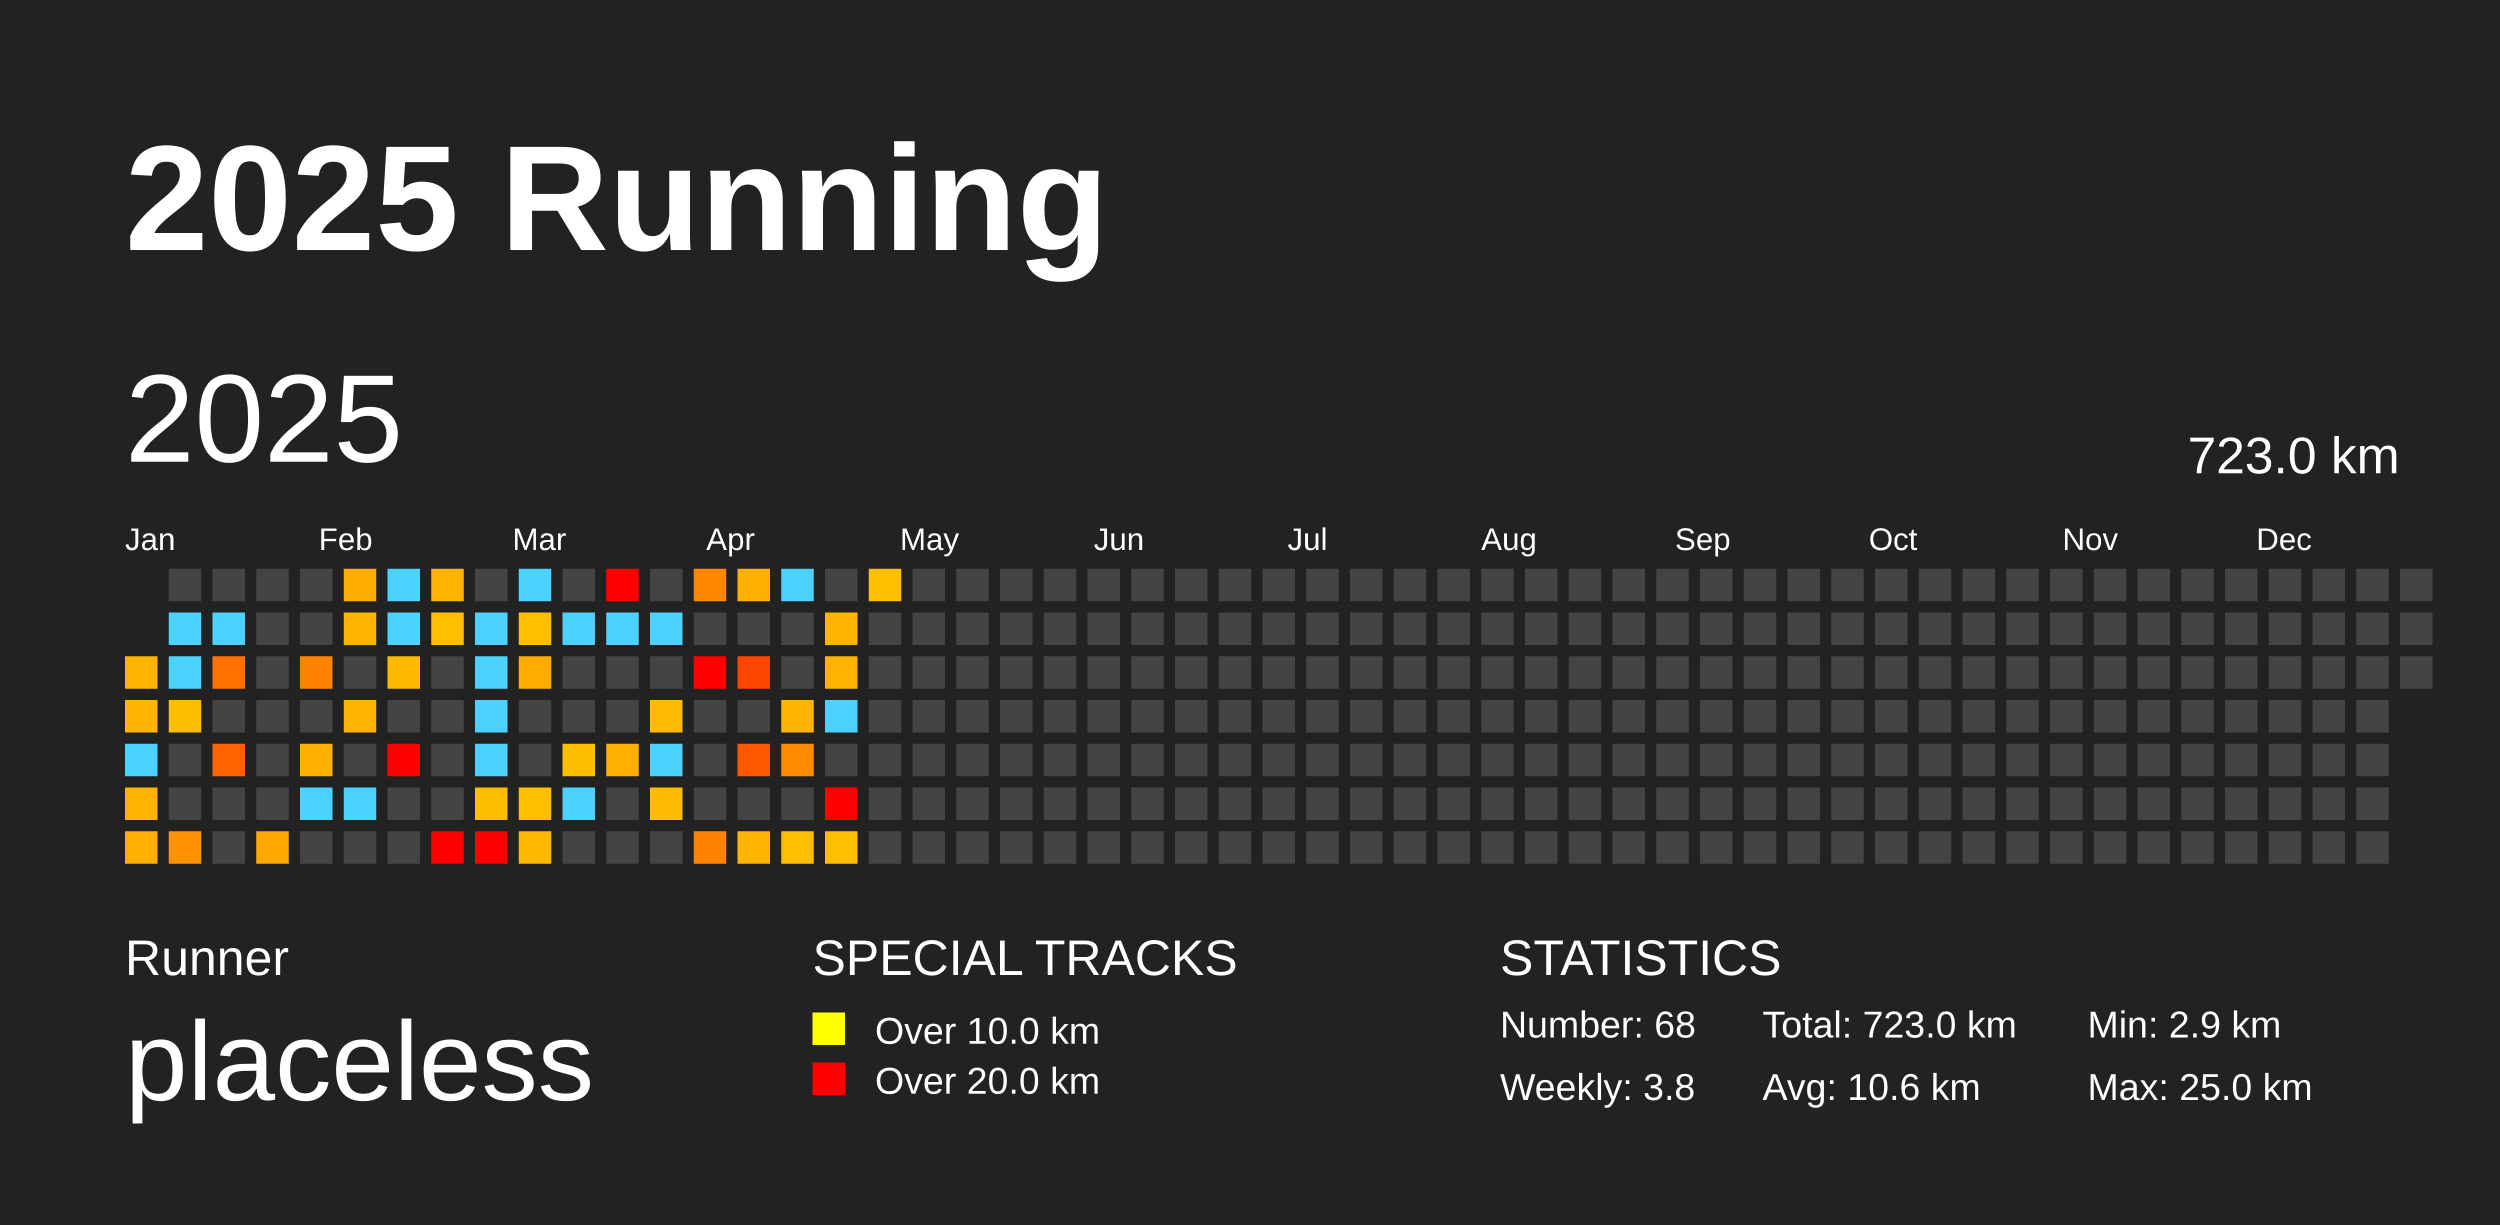
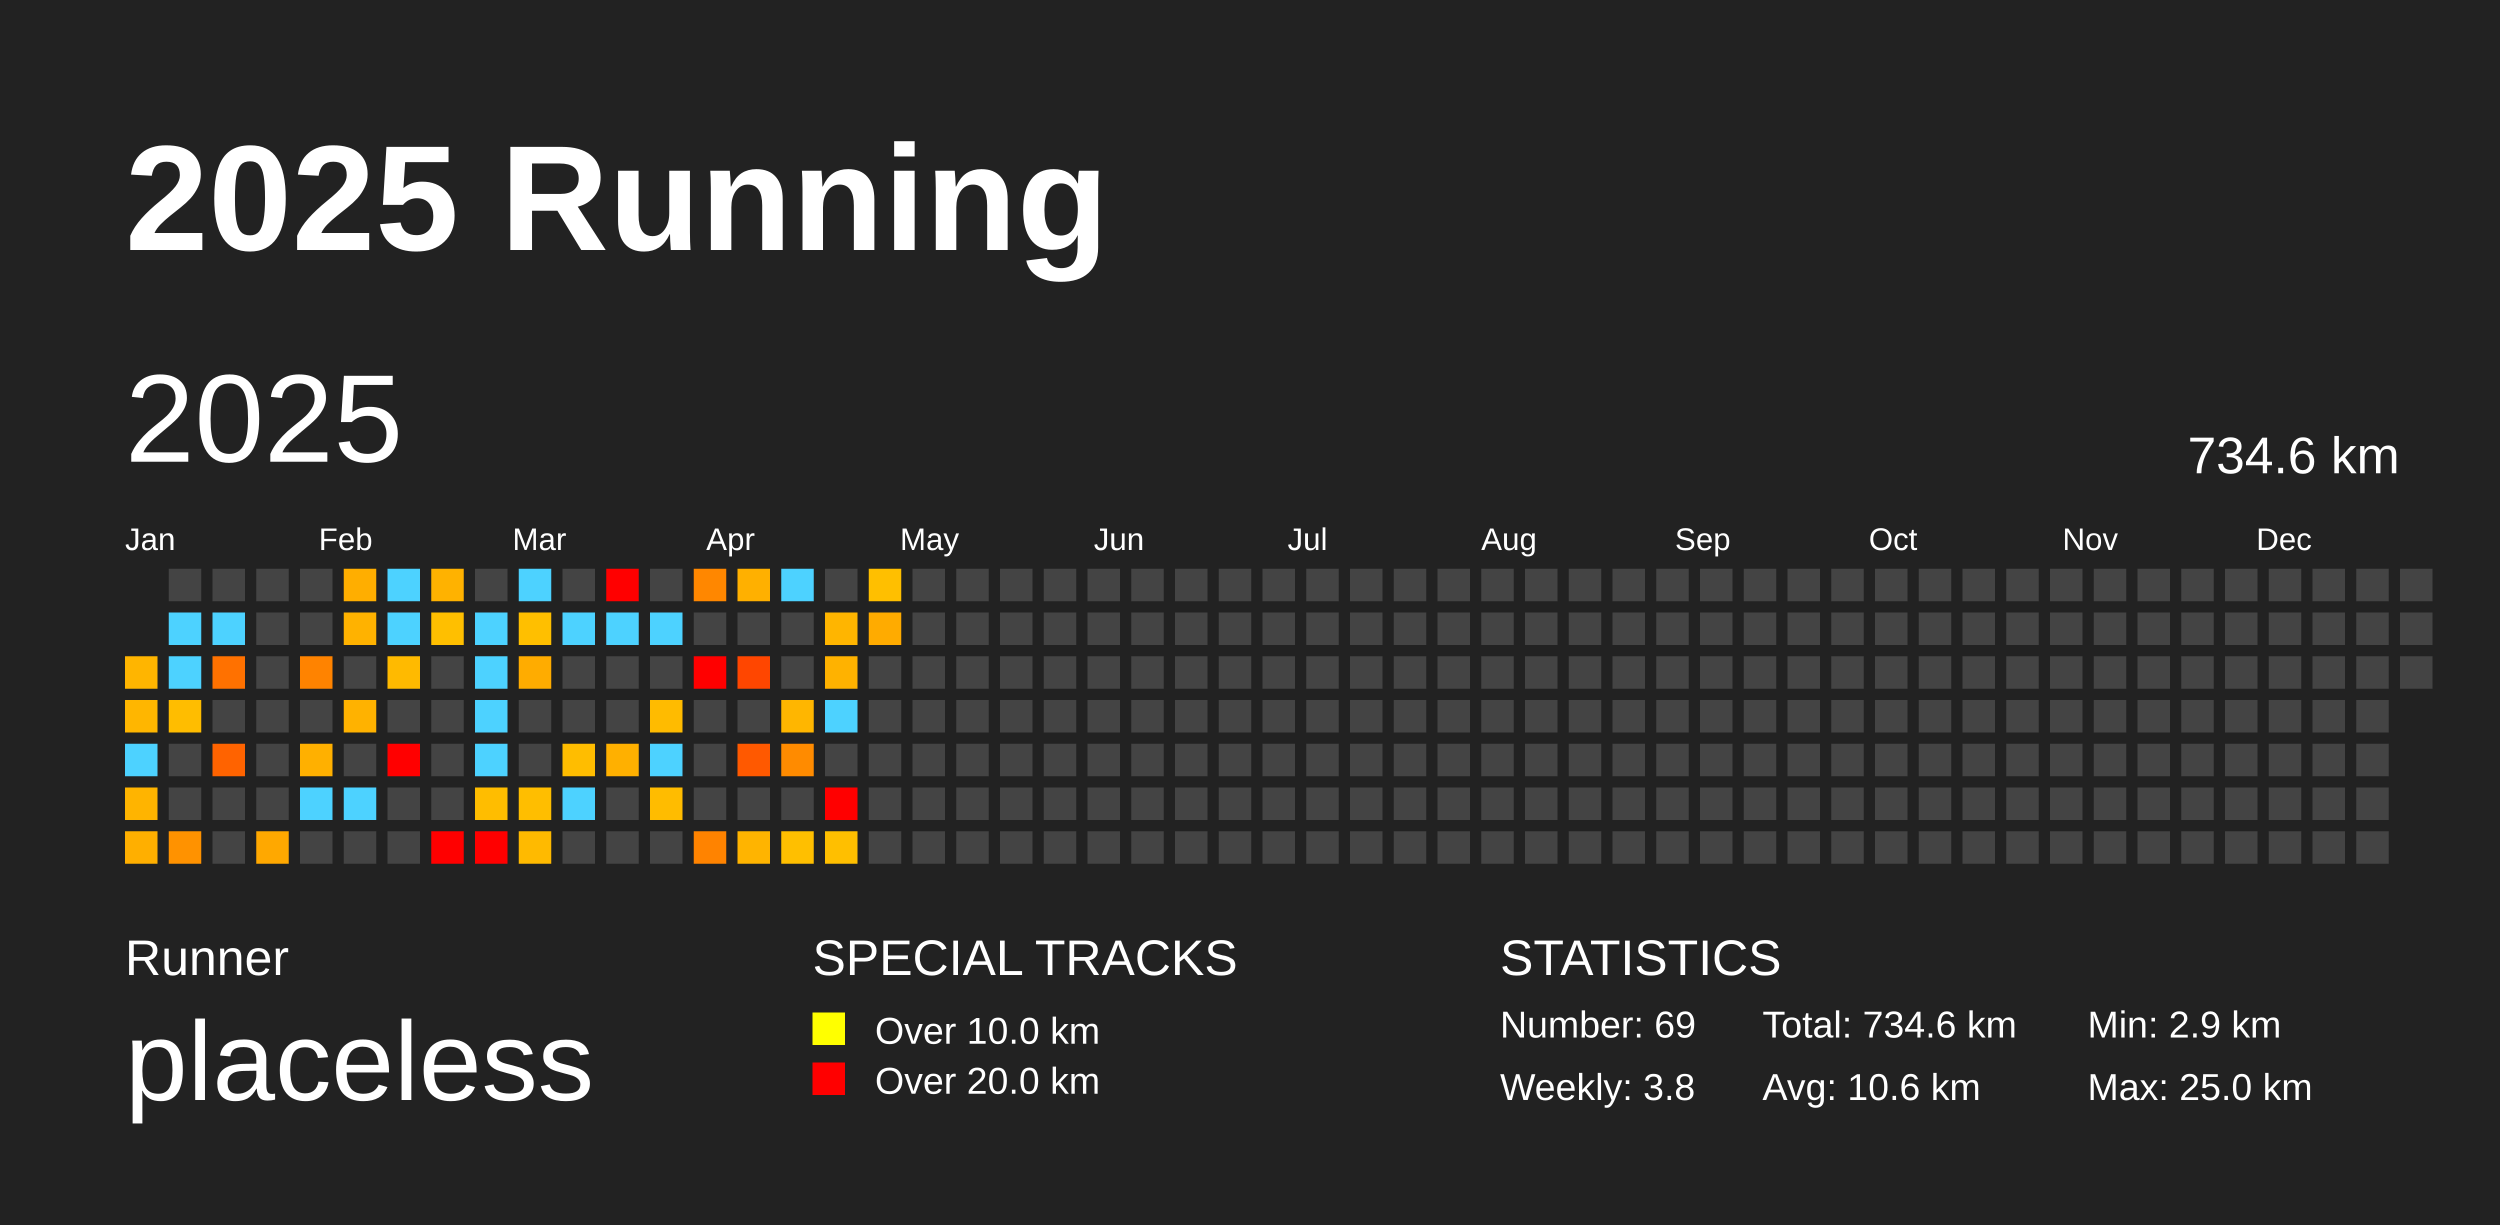
<svg xmlns="http://www.w3.org/2000/svg" baseProfile="full" height="98mm" version="1.1" viewBox="0,0,200,98" width="200mm">
  <defs />
  <rect fill="#222222" height="98" width="200" x="0" y="0" />
  <text fill="#FFFFFF" style="font-size:12px; font-family:Arial; font-weight:bold;" x="10" y="20">2025 Running</text>
  <text fill="#FFFFFF" style="font-size:4px; font-family:Arial" x="10" y="78">Runner</text>
  <text fill="#FFFFFF" style="font-size:9px; font-family:Arial" x="10" y="88">placeless</text>
  <text fill="#FFFFFF" style="font-size:4px; font-family:Arial" x="65" y="78">SPECIAL TRACKS</text>
  <rect fill="yellow" height="2.6" width="2.6" x="65" y="81" />
  <text fill="#FFFFFF" style="font-size:3px; font-family:Arial" x="70" y="83.5">Over 10.0 km</text>
  <rect fill="red" height="2.6" width="2.6" x="65" y="85" />
  <text fill="#FFFFFF" style="font-size:3px; font-family:Arial" x="70" y="87.5">Over 20.0 km</text>
  <text fill="#FFFFFF" style="font-size:4px; font-family:Arial" x="120" y="78">STATISTICS</text>
-   <text fill="#FFFFFF" style="font-size:3px; font-family:Arial" x="120" y="83">Number: 68</text>
+   <text fill="#FFFFFF" style="font-size:3px; font-family:Arial" x="120" y="83">Number: 69</text>
  <text fill="#FFFFFF" style="font-size:3px; font-family:Arial" x="120" y="88">Weekly: 3.8</text>
-   <text fill="#FFFFFF" style="font-size:3px; font-family:Arial" x="141" y="83">Total: 723.0 km</text>
+   <text fill="#FFFFFF" style="font-size:3px; font-family:Arial" x="141" y="83">Total: 734.6 km</text>
  <text fill="#FFFFFF" style="font-size:3px; font-family:Arial" x="141" y="88">Avg: 10.6 km</text>
  <text fill="#FFFFFF" style="font-size:3px; font-family:Arial" x="167" y="83">Min: 2.9 km</text>
  <text fill="#FFFFFF" style="font-size:3px; font-family:Arial" x="167" y="88">Max: 25.0 km</text>
  <text dominant-baseline="hanging" fill="#FFFFFF" style="font-size:10.0px; font-family:Arial;" x="10" y="30">2025</text>
-   <text dominant-baseline="hanging" fill="#FFFFFF" style="font-size:4.125px; font-family:Arial;" x="175" y="35">723.0 km</text>
+   <text dominant-baseline="hanging" fill="#FFFFFF" style="font-size:4.125px; font-family:Arial;" x="175" y="35">734.6 km</text>
  <text fill="#FFFFFF" style="font-size:2.5px; font-family:Arial" x="10.0" y="44">Jan</text>
  <text fill="#FFFFFF" style="font-size:2.5px; font-family:Arial" x="25.5" y="44">Feb</text>
  <text fill="#FFFFFF" style="font-size:2.5px; font-family:Arial" x="41.0" y="44">Mar</text>
  <text fill="#FFFFFF" style="font-size:2.5px; font-family:Arial" x="56.5" y="44">Apr</text>
  <text fill="#FFFFFF" style="font-size:2.5px; font-family:Arial" x="72.0" y="44">May</text>
  <text fill="#FFFFFF" style="font-size:2.5px; font-family:Arial" x="87.5" y="44">Jun</text>
  <text fill="#FFFFFF" style="font-size:2.5px; font-family:Arial" x="103.0" y="44">Jul</text>
  <text fill="#FFFFFF" style="font-size:2.5px; font-family:Arial" x="118.5" y="44">Aug</text>
  <text fill="#FFFFFF" style="font-size:2.5px; font-family:Arial" x="134.0" y="44">Sep</text>
  <text fill="#FFFFFF" style="font-size:2.5px; font-family:Arial" x="149.5" y="44">Oct</text>
  <text fill="#FFFFFF" style="font-size:2.5px; font-family:Arial" x="165.0" y="44">Nov</text>
  <text fill="#FFFFFF" style="font-size:2.5px; font-family:Arial" x="180.5" y="44">Dec</text>
  <rect fill="#ffb500" height="2.6" width="2.6" x="10.0" y="52.5" />
  <rect fill="#ffb600" height="2.6" width="2.6" x="10.0" y="56.0" />
  <rect fill="#4dd2ff" height="2.6" width="2.6" x="10.0" y="59.5" />
  <rect fill="#ffb400" height="2.6" width="2.6" x="10.0" y="63.0" />
  <rect fill="#ffaf00" height="2.6" width="2.6" x="10.0" y="66.5" />
  <rect fill="#444444" height="2.6" width="2.6" x="13.5" y="45.5" />
  <rect fill="#4dd2ff" height="2.6" width="2.6" x="13.5" y="49.0" />
  <rect fill="#4dd2ff" height="2.6" width="2.6" x="13.5" y="52.5" />
  <rect fill="#ffbd00" height="2.6" width="2.6" x="13.5" y="56.0" />
  <rect fill="#444444" height="2.6" width="2.6" x="13.5" y="59.5" />
  <rect fill="#444444" height="2.6" width="2.6" x="13.5" y="63.0" />
  <rect fill="#ff9200" height="2.6" width="2.6" x="13.5" y="66.5" />
  <rect fill="#444444" height="2.6" width="2.6" x="17.0" y="45.5" />
  <rect fill="#4dd2ff" height="2.6" width="2.6" x="17.0" y="49.0" />
  <rect fill="#ff7100" height="2.6" width="2.6" x="17.0" y="52.5" />
  <rect fill="#444444" height="2.6" width="2.6" x="17.0" y="56.0" />
  <rect fill="#ff6300" height="2.6" width="2.6" x="17.0" y="59.5" />
  <rect fill="#444444" height="2.6" width="2.6" x="17.0" y="63.0" />
  <rect fill="#444444" height="2.6" width="2.6" x="17.0" y="66.5" />
  <rect fill="#444444" height="2.6" width="2.6" x="20.5" y="45.5" />
  <rect fill="#444444" height="2.6" width="2.6" x="20.5" y="49.0" />
  <rect fill="#444444" height="2.6" width="2.6" x="20.5" y="52.5" />
  <rect fill="#444444" height="2.6" width="2.6" x="20.5" y="56.0" />
  <rect fill="#444444" height="2.6" width="2.6" x="20.5" y="59.5" />
  <rect fill="#444444" height="2.6" width="2.6" x="20.5" y="63.0" />
  <rect fill="#ffa800" height="2.6" width="2.6" x="20.5" y="66.5" />
  <rect fill="#444444" height="2.6" width="2.6" x="24.0" y="45.5" />
  <rect fill="#444444" height="2.6" width="2.6" x="24.0" y="49.0" />
  <rect fill="#ff8300" height="2.6" width="2.6" x="24.0" y="52.5" />
  <rect fill="#444444" height="2.6" width="2.6" x="24.0" y="56.0" />
  <rect fill="#ffb000" height="2.6" width="2.6" x="24.0" y="59.5" />
  <rect fill="#4dd2ff" height="2.6" width="2.6" x="24.0" y="63.0" />
  <rect fill="#444444" height="2.6" width="2.6" x="24.0" y="66.5" />
  <rect fill="#ffae00" height="2.6" width="2.6" x="27.5" y="45.5" />
  <rect fill="#ffb200" height="2.6" width="2.6" x="27.5" y="49.0" />
  <rect fill="#444444" height="2.6" width="2.6" x="27.5" y="52.5" />
  <rect fill="#ffb200" height="2.6" width="2.6" x="27.5" y="56.0" />
  <rect fill="#444444" height="2.6" width="2.6" x="27.5" y="59.5" />
  <rect fill="#4dd2ff" height="2.6" width="2.6" x="27.5" y="63.0" />
  <rect fill="#444444" height="2.6" width="2.6" x="27.5" y="66.5" />
  <rect fill="#4dd2ff" height="2.6" width="2.6" x="31.0" y="45.5" />
  <rect fill="#4dd2ff" height="2.6" width="2.6" x="31.0" y="49.0" />
  <rect fill="#ffba00" height="2.6" width="2.6" x="31.0" y="52.5" />
  <rect fill="#444444" height="2.6" width="2.6" x="31.0" y="56.0" />
  <rect fill="red" height="2.6" width="2.6" x="31.0" y="59.5" />
  <rect fill="#444444" height="2.6" width="2.6" x="31.0" y="63.0" />
  <rect fill="#444444" height="2.6" width="2.6" x="31.0" y="66.5" />
  <rect fill="#ffb200" height="2.6" width="2.6" x="34.5" y="45.5" />
  <rect fill="#ffbf00" height="2.6" width="2.6" x="34.5" y="49.0" />
  <rect fill="#444444" height="2.6" width="2.6" x="34.5" y="52.5" />
  <rect fill="#444444" height="2.6" width="2.6" x="34.5" y="56.0" />
  <rect fill="#444444" height="2.6" width="2.6" x="34.5" y="59.5" />
  <rect fill="#444444" height="2.6" width="2.6" x="34.5" y="63.0" />
  <rect fill="red" height="2.6" width="2.6" x="34.5" y="66.5" />
  <rect fill="#444444" height="2.6" width="2.6" x="38.0" y="45.5" />
  <rect fill="#4dd2ff" height="2.6" width="2.6" x="38.0" y="49.0" />
  <rect fill="#4dd2ff" height="2.6" width="2.6" x="38.0" y="52.5" />
  <rect fill="#4dd2ff" height="2.6" width="2.6" x="38.0" y="56.0" />
  <rect fill="#4dd2ff" height="2.6" width="2.6" x="38.0" y="59.5" />
  <rect fill="#ffbd00" height="2.6" width="2.6" x="38.0" y="63.0" />
  <rect fill="red" height="2.6" width="2.6" x="38.0" y="66.5" />
  <rect fill="#4dd2ff" height="2.6" width="2.6" x="41.5" y="45.5" />
  <rect fill="#ffbf00" height="2.6" width="2.6" x="41.5" y="49.0" />
  <rect fill="#ffac00" height="2.6" width="2.6" x="41.5" y="52.5" />
  <rect fill="#444444" height="2.6" width="2.6" x="41.5" y="56.0" />
  <rect fill="#444444" height="2.6" width="2.6" x="41.5" y="59.5" />
  <rect fill="#ffbe00" height="2.6" width="2.6" x="41.5" y="63.0" />
  <rect fill="#ffba00" height="2.6" width="2.6" x="41.5" y="66.5" />
  <rect fill="#444444" height="2.6" width="2.6" x="45.0" y="45.5" />
  <rect fill="#4dd2ff" height="2.6" width="2.6" x="45.0" y="49.0" />
  <rect fill="#444444" height="2.6" width="2.6" x="45.0" y="52.5" />
  <rect fill="#444444" height="2.6" width="2.6" x="45.0" y="56.0" />
  <rect fill="#ffbd00" height="2.6" width="2.6" x="45.0" y="59.5" />
  <rect fill="#4dd2ff" height="2.6" width="2.6" x="45.0" y="63.0" />
  <rect fill="#444444" height="2.6" width="2.6" x="45.0" y="66.5" />
  <rect fill="red" height="2.6" width="2.6" x="48.5" y="45.5" />
  <rect fill="#4dd2ff" height="2.6" width="2.6" x="48.5" y="49.0" />
  <rect fill="#444444" height="2.6" width="2.6" x="48.5" y="52.5" />
  <rect fill="#444444" height="2.6" width="2.6" x="48.5" y="56.0" />
  <rect fill="#ffb000" height="2.6" width="2.6" x="48.5" y="59.5" />
  <rect fill="#444444" height="2.6" width="2.6" x="48.5" y="63.0" />
  <rect fill="#444444" height="2.6" width="2.6" x="48.5" y="66.5" />
  <rect fill="#444444" height="2.6" width="2.6" x="52.0" y="45.5" />
  <rect fill="#4dd2ff" height="2.6" width="2.6" x="52.0" y="49.0" />
  <rect fill="#444444" height="2.6" width="2.6" x="52.0" y="52.5" />
  <rect fill="#ffbb00" height="2.6" width="2.6" x="52.0" y="56.0" />
  <rect fill="#4dd2ff" height="2.6" width="2.6" x="52.0" y="59.5" />
  <rect fill="#ffbc00" height="2.6" width="2.6" x="52.0" y="63.0" />
  <rect fill="#444444" height="2.6" width="2.6" x="52.0" y="66.5" />
  <rect fill="#ff8700" height="2.6" width="2.6" x="55.5" y="45.5" />
  <rect fill="#444444" height="2.6" width="2.6" x="55.5" y="49.0" />
  <rect fill="red" height="2.6" width="2.6" x="55.5" y="52.5" />
  <rect fill="#444444" height="2.6" width="2.6" x="55.5" y="56.0" />
  <rect fill="#444444" height="2.6" width="2.6" x="55.5" y="59.5" />
  <rect fill="#444444" height="2.6" width="2.6" x="55.5" y="63.0" />
  <rect fill="#ff8300" height="2.6" width="2.6" x="55.5" y="66.5" />
  <rect fill="#ffb000" height="2.6" width="2.6" x="59.0" y="45.5" />
  <rect fill="#444444" height="2.6" width="2.6" x="59.0" y="49.0" />
  <rect fill="#ff4600" height="2.6" width="2.6" x="59.0" y="52.5" />
  <rect fill="#444444" height="2.6" width="2.6" x="59.0" y="56.0" />
  <rect fill="#ff5900" height="2.6" width="2.6" x="59.0" y="59.5" />
  <rect fill="#444444" height="2.6" width="2.6" x="59.0" y="63.0" />
  <rect fill="#ffb400" height="2.6" width="2.6" x="59.0" y="66.5" />
  <rect fill="#4dd2ff" height="2.6" width="2.6" x="62.5" y="45.5" />
  <rect fill="#444444" height="2.6" width="2.6" x="62.5" y="49.0" />
  <rect fill="#444444" height="2.6" width="2.6" x="62.5" y="52.5" />
  <rect fill="#ffb600" height="2.6" width="2.6" x="62.5" y="56.0" />
  <rect fill="#ff8b00" height="2.6" width="2.6" x="62.5" y="59.5" />
  <rect fill="#444444" height="2.6" width="2.6" x="62.5" y="63.0" />
  <rect fill="#ffbf00" height="2.6" width="2.6" x="62.5" y="66.5" />
  <rect fill="#444444" height="2.6" width="2.6" x="66.0" y="45.5" />
  <rect fill="#ffb500" height="2.6" width="2.6" x="66.0" y="49.0" />
  <rect fill="#ffb200" height="2.6" width="2.6" x="66.0" y="52.5" />
  <rect fill="#4dd2ff" height="2.6" width="2.6" x="66.0" y="56.0" />
  <rect fill="#444444" height="2.6" width="2.6" x="66.0" y="59.5" />
  <rect fill="red" height="2.6" width="2.6" x="66.0" y="63.0" />
  <rect fill="#ffbf00" height="2.6" width="2.6" x="66.0" y="66.5" />
  <rect fill="#ffbf00" height="2.6" width="2.6" x="69.5" y="45.5" />
-   <rect fill="#444444" height="2.6" width="2.6" x="69.5" y="49.0" />
+   <rect fill="#ffab00" height="2.6" width="2.6" x="69.5" y="49.0" />
  <rect fill="#444444" height="2.6" width="2.6" x="69.5" y="52.5" />
  <rect fill="#444444" height="2.6" width="2.6" x="69.5" y="56.0" />
  <rect fill="#444444" height="2.6" width="2.6" x="69.5" y="59.5" />
  <rect fill="#444444" height="2.6" width="2.6" x="69.5" y="63.0" />
  <rect fill="#444444" height="2.6" width="2.6" x="69.5" y="66.5" />
  <rect fill="#444444" height="2.6" width="2.6" x="73.0" y="45.5" />
  <rect fill="#444444" height="2.6" width="2.6" x="73.0" y="49.0" />
  <rect fill="#444444" height="2.6" width="2.6" x="73.0" y="52.5" />
  <rect fill="#444444" height="2.6" width="2.6" x="73.0" y="56.0" />
  <rect fill="#444444" height="2.6" width="2.6" x="73.0" y="59.5" />
  <rect fill="#444444" height="2.6" width="2.6" x="73.0" y="63.0" />
  <rect fill="#444444" height="2.6" width="2.6" x="73.0" y="66.5" />
  <rect fill="#444444" height="2.6" width="2.6" x="76.5" y="45.5" />
  <rect fill="#444444" height="2.6" width="2.6" x="76.5" y="49.0" />
  <rect fill="#444444" height="2.6" width="2.6" x="76.5" y="52.5" />
  <rect fill="#444444" height="2.6" width="2.6" x="76.5" y="56.0" />
  <rect fill="#444444" height="2.6" width="2.6" x="76.5" y="59.5" />
  <rect fill="#444444" height="2.6" width="2.6" x="76.5" y="63.0" />
  <rect fill="#444444" height="2.6" width="2.6" x="76.5" y="66.5" />
  <rect fill="#444444" height="2.6" width="2.6" x="80.0" y="45.5" />
  <rect fill="#444444" height="2.6" width="2.6" x="80.0" y="49.0" />
  <rect fill="#444444" height="2.6" width="2.6" x="80.0" y="52.5" />
  <rect fill="#444444" height="2.6" width="2.6" x="80.0" y="56.0" />
  <rect fill="#444444" height="2.6" width="2.6" x="80.0" y="59.5" />
  <rect fill="#444444" height="2.6" width="2.6" x="80.0" y="63.0" />
  <rect fill="#444444" height="2.6" width="2.6" x="80.0" y="66.5" />
  <rect fill="#444444" height="2.6" width="2.6" x="83.5" y="45.5" />
  <rect fill="#444444" height="2.6" width="2.6" x="83.5" y="49.0" />
  <rect fill="#444444" height="2.6" width="2.6" x="83.5" y="52.5" />
  <rect fill="#444444" height="2.6" width="2.6" x="83.5" y="56.0" />
  <rect fill="#444444" height="2.6" width="2.6" x="83.5" y="59.5" />
  <rect fill="#444444" height="2.6" width="2.6" x="83.5" y="63.0" />
  <rect fill="#444444" height="2.6" width="2.6" x="83.5" y="66.5" />
  <rect fill="#444444" height="2.6" width="2.6" x="87.0" y="45.5" />
  <rect fill="#444444" height="2.6" width="2.6" x="87.0" y="49.0" />
  <rect fill="#444444" height="2.6" width="2.6" x="87.0" y="52.5" />
  <rect fill="#444444" height="2.6" width="2.6" x="87.0" y="56.0" />
  <rect fill="#444444" height="2.6" width="2.6" x="87.0" y="59.5" />
  <rect fill="#444444" height="2.6" width="2.6" x="87.0" y="63.0" />
  <rect fill="#444444" height="2.6" width="2.6" x="87.0" y="66.5" />
  <rect fill="#444444" height="2.6" width="2.6" x="90.5" y="45.5" />
  <rect fill="#444444" height="2.6" width="2.6" x="90.5" y="49.0" />
  <rect fill="#444444" height="2.6" width="2.6" x="90.5" y="52.5" />
  <rect fill="#444444" height="2.6" width="2.6" x="90.5" y="56.0" />
  <rect fill="#444444" height="2.6" width="2.6" x="90.5" y="59.5" />
  <rect fill="#444444" height="2.6" width="2.6" x="90.5" y="63.0" />
  <rect fill="#444444" height="2.6" width="2.6" x="90.5" y="66.5" />
  <rect fill="#444444" height="2.6" width="2.6" x="94.0" y="45.5" />
  <rect fill="#444444" height="2.6" width="2.6" x="94.0" y="49.0" />
  <rect fill="#444444" height="2.6" width="2.6" x="94.0" y="52.5" />
  <rect fill="#444444" height="2.6" width="2.6" x="94.0" y="56.0" />
  <rect fill="#444444" height="2.6" width="2.6" x="94.0" y="59.5" />
  <rect fill="#444444" height="2.6" width="2.6" x="94.0" y="63.0" />
  <rect fill="#444444" height="2.6" width="2.6" x="94.0" y="66.5" />
  <rect fill="#444444" height="2.6" width="2.6" x="97.5" y="45.5" />
  <rect fill="#444444" height="2.6" width="2.6" x="97.5" y="49.0" />
  <rect fill="#444444" height="2.6" width="2.6" x="97.5" y="52.5" />
  <rect fill="#444444" height="2.6" width="2.6" x="97.5" y="56.0" />
  <rect fill="#444444" height="2.6" width="2.6" x="97.5" y="59.5" />
  <rect fill="#444444" height="2.6" width="2.6" x="97.5" y="63.0" />
  <rect fill="#444444" height="2.6" width="2.6" x="97.5" y="66.5" />
  <rect fill="#444444" height="2.6" width="2.6" x="101.0" y="45.5" />
  <rect fill="#444444" height="2.6" width="2.6" x="101.0" y="49.0" />
  <rect fill="#444444" height="2.6" width="2.6" x="101.0" y="52.5" />
  <rect fill="#444444" height="2.6" width="2.6" x="101.0" y="56.0" />
  <rect fill="#444444" height="2.6" width="2.6" x="101.0" y="59.5" />
  <rect fill="#444444" height="2.6" width="2.6" x="101.0" y="63.0" />
  <rect fill="#444444" height="2.6" width="2.6" x="101.0" y="66.5" />
  <rect fill="#444444" height="2.6" width="2.6" x="104.5" y="45.5" />
  <rect fill="#444444" height="2.6" width="2.6" x="104.5" y="49.0" />
  <rect fill="#444444" height="2.6" width="2.6" x="104.5" y="52.5" />
  <rect fill="#444444" height="2.6" width="2.6" x="104.5" y="56.0" />
  <rect fill="#444444" height="2.6" width="2.6" x="104.5" y="59.5" />
  <rect fill="#444444" height="2.6" width="2.6" x="104.5" y="63.0" />
  <rect fill="#444444" height="2.6" width="2.6" x="104.5" y="66.5" />
  <rect fill="#444444" height="2.6" width="2.6" x="108.0" y="45.5" />
  <rect fill="#444444" height="2.6" width="2.6" x="108.0" y="49.0" />
  <rect fill="#444444" height="2.6" width="2.6" x="108.0" y="52.5" />
  <rect fill="#444444" height="2.6" width="2.6" x="108.0" y="56.0" />
  <rect fill="#444444" height="2.6" width="2.6" x="108.0" y="59.5" />
  <rect fill="#444444" height="2.6" width="2.6" x="108.0" y="63.0" />
  <rect fill="#444444" height="2.6" width="2.6" x="108.0" y="66.5" />
  <rect fill="#444444" height="2.6" width="2.6" x="111.5" y="45.5" />
  <rect fill="#444444" height="2.6" width="2.6" x="111.5" y="49.0" />
  <rect fill="#444444" height="2.6" width="2.6" x="111.5" y="52.5" />
  <rect fill="#444444" height="2.6" width="2.6" x="111.5" y="56.0" />
  <rect fill="#444444" height="2.6" width="2.6" x="111.5" y="59.5" />
  <rect fill="#444444" height="2.6" width="2.6" x="111.5" y="63.0" />
  <rect fill="#444444" height="2.6" width="2.6" x="111.5" y="66.5" />
  <rect fill="#444444" height="2.6" width="2.6" x="115.0" y="45.5" />
  <rect fill="#444444" height="2.6" width="2.6" x="115.0" y="49.0" />
  <rect fill="#444444" height="2.6" width="2.6" x="115.0" y="52.5" />
  <rect fill="#444444" height="2.6" width="2.6" x="115.0" y="56.0" />
  <rect fill="#444444" height="2.6" width="2.6" x="115.0" y="59.5" />
  <rect fill="#444444" height="2.6" width="2.6" x="115.0" y="63.0" />
  <rect fill="#444444" height="2.6" width="2.6" x="115.0" y="66.5" />
  <rect fill="#444444" height="2.6" width="2.6" x="118.5" y="45.5" />
  <rect fill="#444444" height="2.6" width="2.6" x="118.5" y="49.0" />
  <rect fill="#444444" height="2.6" width="2.6" x="118.5" y="52.5" />
  <rect fill="#444444" height="2.6" width="2.6" x="118.5" y="56.0" />
  <rect fill="#444444" height="2.6" width="2.6" x="118.5" y="59.5" />
  <rect fill="#444444" height="2.6" width="2.6" x="118.5" y="63.0" />
  <rect fill="#444444" height="2.6" width="2.6" x="118.5" y="66.5" />
  <rect fill="#444444" height="2.6" width="2.6" x="122.0" y="45.5" />
  <rect fill="#444444" height="2.6" width="2.6" x="122.0" y="49.0" />
  <rect fill="#444444" height="2.6" width="2.6" x="122.0" y="52.5" />
  <rect fill="#444444" height="2.6" width="2.6" x="122.0" y="56.0" />
  <rect fill="#444444" height="2.6" width="2.6" x="122.0" y="59.5" />
  <rect fill="#444444" height="2.6" width="2.6" x="122.0" y="63.0" />
  <rect fill="#444444" height="2.6" width="2.6" x="122.0" y="66.5" />
  <rect fill="#444444" height="2.6" width="2.6" x="125.5" y="45.5" />
  <rect fill="#444444" height="2.6" width="2.6" x="125.5" y="49.0" />
  <rect fill="#444444" height="2.6" width="2.6" x="125.5" y="52.5" />
  <rect fill="#444444" height="2.6" width="2.6" x="125.5" y="56.0" />
  <rect fill="#444444" height="2.6" width="2.6" x="125.5" y="59.5" />
  <rect fill="#444444" height="2.6" width="2.6" x="125.5" y="63.0" />
  <rect fill="#444444" height="2.6" width="2.6" x="125.5" y="66.5" />
  <rect fill="#444444" height="2.6" width="2.6" x="129.0" y="45.5" />
  <rect fill="#444444" height="2.6" width="2.6" x="129.0" y="49.0" />
  <rect fill="#444444" height="2.6" width="2.6" x="129.0" y="52.5" />
  <rect fill="#444444" height="2.6" width="2.6" x="129.0" y="56.0" />
  <rect fill="#444444" height="2.6" width="2.6" x="129.0" y="59.5" />
  <rect fill="#444444" height="2.6" width="2.6" x="129.0" y="63.0" />
  <rect fill="#444444" height="2.6" width="2.6" x="129.0" y="66.5" />
  <rect fill="#444444" height="2.6" width="2.6" x="132.5" y="45.5" />
  <rect fill="#444444" height="2.6" width="2.6" x="132.5" y="49.0" />
  <rect fill="#444444" height="2.6" width="2.6" x="132.5" y="52.5" />
  <rect fill="#444444" height="2.6" width="2.6" x="132.5" y="56.0" />
  <rect fill="#444444" height="2.6" width="2.6" x="132.5" y="59.5" />
  <rect fill="#444444" height="2.6" width="2.6" x="132.5" y="63.0" />
  <rect fill="#444444" height="2.6" width="2.6" x="132.5" y="66.5" />
  <rect fill="#444444" height="2.6" width="2.6" x="136.0" y="45.5" />
  <rect fill="#444444" height="2.6" width="2.6" x="136.0" y="49.0" />
  <rect fill="#444444" height="2.6" width="2.6" x="136.0" y="52.5" />
  <rect fill="#444444" height="2.6" width="2.6" x="136.0" y="56.0" />
  <rect fill="#444444" height="2.6" width="2.6" x="136.0" y="59.5" />
  <rect fill="#444444" height="2.6" width="2.6" x="136.0" y="63.0" />
  <rect fill="#444444" height="2.6" width="2.6" x="136.0" y="66.5" />
  <rect fill="#444444" height="2.6" width="2.6" x="139.5" y="45.5" />
  <rect fill="#444444" height="2.6" width="2.6" x="139.5" y="49.0" />
  <rect fill="#444444" height="2.6" width="2.6" x="139.5" y="52.5" />
  <rect fill="#444444" height="2.6" width="2.6" x="139.5" y="56.0" />
  <rect fill="#444444" height="2.6" width="2.6" x="139.5" y="59.5" />
  <rect fill="#444444" height="2.6" width="2.6" x="139.5" y="63.0" />
  <rect fill="#444444" height="2.6" width="2.6" x="139.5" y="66.5" />
  <rect fill="#444444" height="2.6" width="2.6" x="143.0" y="45.5" />
  <rect fill="#444444" height="2.6" width="2.6" x="143.0" y="49.0" />
  <rect fill="#444444" height="2.6" width="2.6" x="143.0" y="52.5" />
  <rect fill="#444444" height="2.6" width="2.6" x="143.0" y="56.0" />
  <rect fill="#444444" height="2.6" width="2.6" x="143.0" y="59.5" />
  <rect fill="#444444" height="2.6" width="2.6" x="143.0" y="63.0" />
  <rect fill="#444444" height="2.6" width="2.6" x="143.0" y="66.5" />
  <rect fill="#444444" height="2.6" width="2.6" x="146.5" y="45.5" />
  <rect fill="#444444" height="2.6" width="2.6" x="146.5" y="49.0" />
  <rect fill="#444444" height="2.6" width="2.6" x="146.5" y="52.5" />
  <rect fill="#444444" height="2.6" width="2.6" x="146.5" y="56.0" />
  <rect fill="#444444" height="2.6" width="2.6" x="146.5" y="59.5" />
  <rect fill="#444444" height="2.6" width="2.6" x="146.5" y="63.0" />
  <rect fill="#444444" height="2.6" width="2.6" x="146.5" y="66.5" />
  <rect fill="#444444" height="2.6" width="2.6" x="150.0" y="45.5" />
  <rect fill="#444444" height="2.6" width="2.6" x="150.0" y="49.0" />
  <rect fill="#444444" height="2.6" width="2.6" x="150.0" y="52.5" />
  <rect fill="#444444" height="2.6" width="2.6" x="150.0" y="56.0" />
  <rect fill="#444444" height="2.6" width="2.6" x="150.0" y="59.5" />
  <rect fill="#444444" height="2.6" width="2.6" x="150.0" y="63.0" />
  <rect fill="#444444" height="2.6" width="2.6" x="150.0" y="66.5" />
  <rect fill="#444444" height="2.6" width="2.6" x="153.5" y="45.5" />
  <rect fill="#444444" height="2.6" width="2.6" x="153.5" y="49.0" />
  <rect fill="#444444" height="2.6" width="2.6" x="153.5" y="52.5" />
  <rect fill="#444444" height="2.6" width="2.6" x="153.5" y="56.0" />
  <rect fill="#444444" height="2.6" width="2.6" x="153.5" y="59.5" />
  <rect fill="#444444" height="2.6" width="2.6" x="153.5" y="63.0" />
  <rect fill="#444444" height="2.6" width="2.6" x="153.5" y="66.5" />
  <rect fill="#444444" height="2.6" width="2.6" x="157.0" y="45.5" />
  <rect fill="#444444" height="2.6" width="2.6" x="157.0" y="49.0" />
  <rect fill="#444444" height="2.6" width="2.6" x="157.0" y="52.5" />
  <rect fill="#444444" height="2.6" width="2.6" x="157.0" y="56.0" />
  <rect fill="#444444" height="2.6" width="2.6" x="157.0" y="59.5" />
  <rect fill="#444444" height="2.6" width="2.6" x="157.0" y="63.0" />
  <rect fill="#444444" height="2.6" width="2.6" x="157.0" y="66.5" />
  <rect fill="#444444" height="2.6" width="2.6" x="160.5" y="45.5" />
  <rect fill="#444444" height="2.6" width="2.6" x="160.5" y="49.0" />
  <rect fill="#444444" height="2.6" width="2.6" x="160.5" y="52.5" />
  <rect fill="#444444" height="2.6" width="2.6" x="160.5" y="56.0" />
  <rect fill="#444444" height="2.6" width="2.6" x="160.5" y="59.5" />
  <rect fill="#444444" height="2.6" width="2.6" x="160.5" y="63.0" />
  <rect fill="#444444" height="2.6" width="2.6" x="160.5" y="66.5" />
  <rect fill="#444444" height="2.6" width="2.6" x="164.0" y="45.5" />
  <rect fill="#444444" height="2.6" width="2.6" x="164.0" y="49.0" />
  <rect fill="#444444" height="2.6" width="2.6" x="164.0" y="52.5" />
  <rect fill="#444444" height="2.6" width="2.6" x="164.0" y="56.0" />
  <rect fill="#444444" height="2.6" width="2.6" x="164.0" y="59.5" />
  <rect fill="#444444" height="2.6" width="2.6" x="164.0" y="63.0" />
  <rect fill="#444444" height="2.6" width="2.6" x="164.0" y="66.5" />
  <rect fill="#444444" height="2.6" width="2.6" x="167.5" y="45.5" />
  <rect fill="#444444" height="2.6" width="2.6" x="167.5" y="49.0" />
  <rect fill="#444444" height="2.6" width="2.6" x="167.5" y="52.5" />
  <rect fill="#444444" height="2.6" width="2.6" x="167.5" y="56.0" />
  <rect fill="#444444" height="2.6" width="2.6" x="167.5" y="59.5" />
  <rect fill="#444444" height="2.6" width="2.6" x="167.5" y="63.0" />
  <rect fill="#444444" height="2.6" width="2.6" x="167.5" y="66.5" />
  <rect fill="#444444" height="2.6" width="2.6" x="171.0" y="45.5" />
  <rect fill="#444444" height="2.6" width="2.6" x="171.0" y="49.0" />
  <rect fill="#444444" height="2.6" width="2.6" x="171.0" y="52.5" />
  <rect fill="#444444" height="2.6" width="2.6" x="171.0" y="56.0" />
  <rect fill="#444444" height="2.6" width="2.6" x="171.0" y="59.5" />
  <rect fill="#444444" height="2.6" width="2.6" x="171.0" y="63.0" />
  <rect fill="#444444" height="2.6" width="2.6" x="171.0" y="66.5" />
  <rect fill="#444444" height="2.6" width="2.6" x="174.5" y="45.5" />
  <rect fill="#444444" height="2.6" width="2.6" x="174.5" y="49.0" />
  <rect fill="#444444" height="2.6" width="2.6" x="174.5" y="52.5" />
  <rect fill="#444444" height="2.6" width="2.6" x="174.5" y="56.0" />
  <rect fill="#444444" height="2.6" width="2.6" x="174.5" y="59.5" />
  <rect fill="#444444" height="2.6" width="2.6" x="174.5" y="63.0" />
  <rect fill="#444444" height="2.6" width="2.6" x="174.5" y="66.5" />
  <rect fill="#444444" height="2.6" width="2.6" x="178.0" y="45.5" />
  <rect fill="#444444" height="2.6" width="2.6" x="178.0" y="49.0" />
  <rect fill="#444444" height="2.6" width="2.6" x="178.0" y="52.5" />
  <rect fill="#444444" height="2.6" width="2.6" x="178.0" y="56.0" />
  <rect fill="#444444" height="2.6" width="2.6" x="178.0" y="59.5" />
  <rect fill="#444444" height="2.6" width="2.6" x="178.0" y="63.0" />
  <rect fill="#444444" height="2.6" width="2.6" x="178.0" y="66.5" />
  <rect fill="#444444" height="2.6" width="2.6" x="181.5" y="45.5" />
  <rect fill="#444444" height="2.6" width="2.6" x="181.5" y="49.0" />
  <rect fill="#444444" height="2.6" width="2.6" x="181.5" y="52.5" />
  <rect fill="#444444" height="2.6" width="2.6" x="181.5" y="56.0" />
  <rect fill="#444444" height="2.6" width="2.6" x="181.5" y="59.5" />
  <rect fill="#444444" height="2.6" width="2.6" x="181.5" y="63.0" />
  <rect fill="#444444" height="2.6" width="2.6" x="181.5" y="66.5" />
  <rect fill="#444444" height="2.6" width="2.6" x="185.0" y="45.5" />
  <rect fill="#444444" height="2.6" width="2.6" x="185.0" y="49.0" />
  <rect fill="#444444" height="2.6" width="2.6" x="185.0" y="52.5" />
  <rect fill="#444444" height="2.6" width="2.6" x="185.0" y="56.0" />
  <rect fill="#444444" height="2.6" width="2.6" x="185.0" y="59.5" />
  <rect fill="#444444" height="2.6" width="2.6" x="185.0" y="63.0" />
  <rect fill="#444444" height="2.6" width="2.6" x="185.0" y="66.5" />
  <rect fill="#444444" height="2.6" width="2.6" x="188.5" y="45.5" />
  <rect fill="#444444" height="2.6" width="2.6" x="188.5" y="49.0" />
  <rect fill="#444444" height="2.6" width="2.6" x="188.5" y="52.5" />
  <rect fill="#444444" height="2.6" width="2.6" x="188.5" y="56.0" />
  <rect fill="#444444" height="2.6" width="2.6" x="188.5" y="59.5" />
  <rect fill="#444444" height="2.6" width="2.6" x="188.5" y="63.0" />
  <rect fill="#444444" height="2.6" width="2.6" x="188.5" y="66.5" />
  <rect fill="#444444" height="2.6" width="2.6" x="192.0" y="45.5" />
  <rect fill="#444444" height="2.6" width="2.6" x="192.0" y="49.0" />
  <rect fill="#444444" height="2.6" width="2.6" x="192.0" y="52.5" />
</svg>
